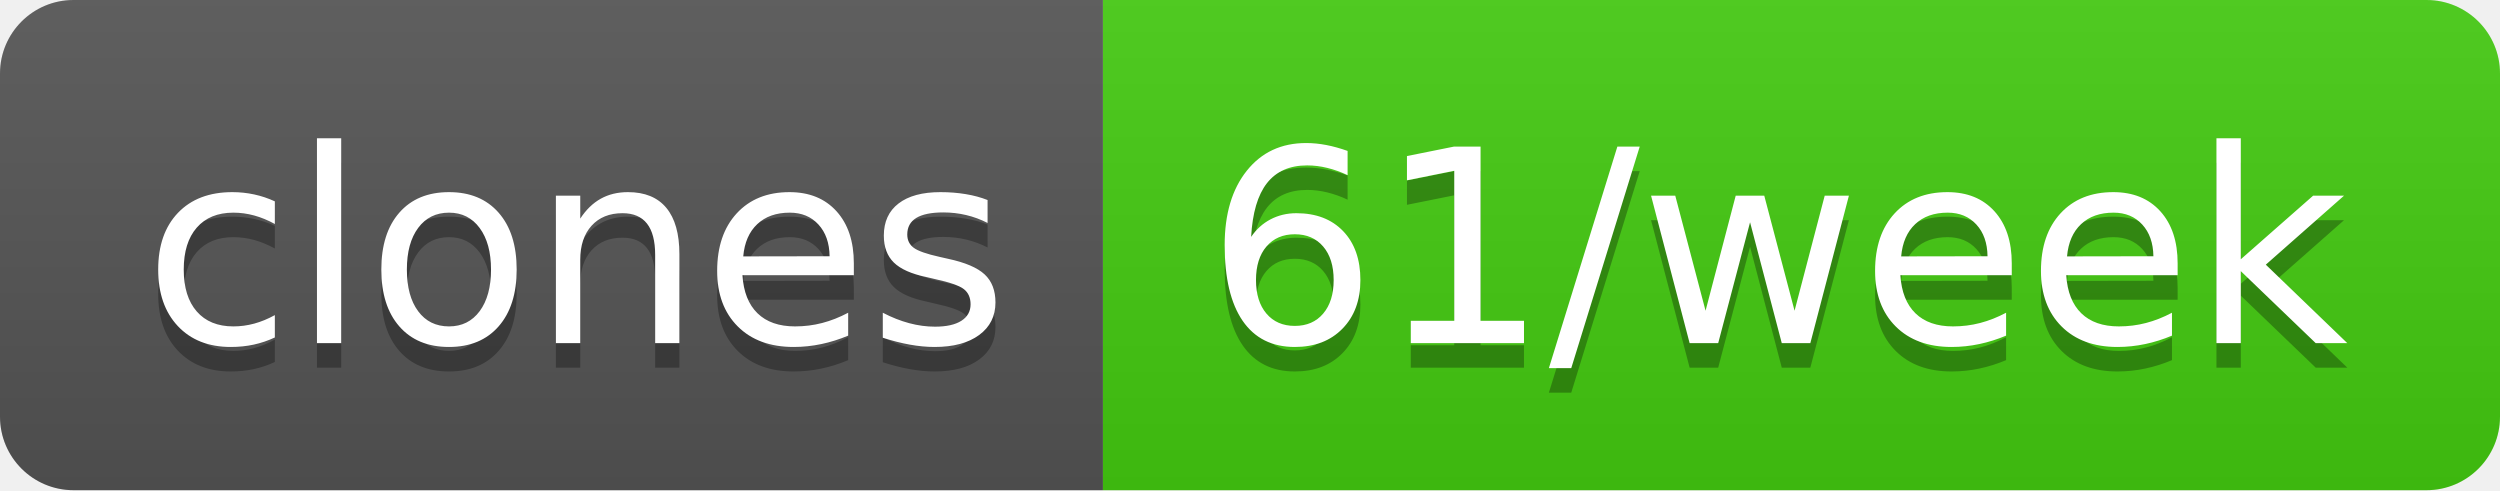
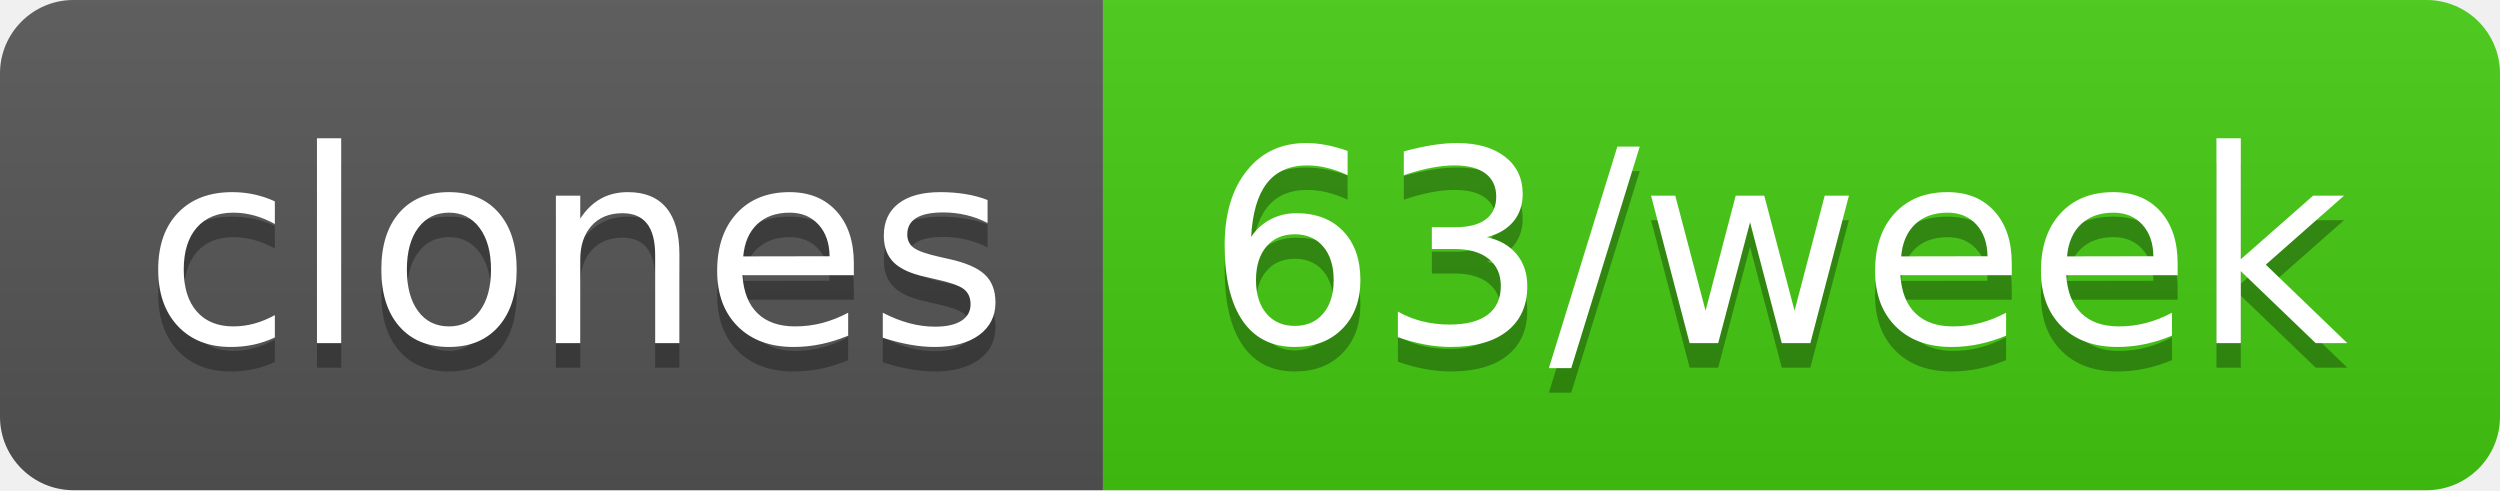
- <svg xmlns="http://www.w3.org/2000/svg" width="102" height="20" role="img" aria-label="clones: 61/week">
+ <svg xmlns="http://www.w3.org/2000/svg" width="102" height="20" role="img" aria-label="clones: 63/week">
  <linearGradient id="s" x2="0" y2="100%">
    <stop offset="0" stop-color="#bbb" stop-opacity=".1" />
    <stop offset="1" stop-opacity=".1" />
  </linearGradient>
  <clipPath id="r">
    <rect width="102" height="20" rx="3" fill="#fff" />
  </clipPath>
  <g clip-path="url(#r)">
    <rect width="45" height="20" fill="#555" />
    <rect x="45" width="57" height="20" fill="#4c1" />
    <rect width="102" height="20" fill="url(#s)" />
  </g>
  <g fill="#fff" text-anchor="middle" font-family="Verdana,Geneva,DejaVu Sans,sans-serif" text-rendering="geometricPrecision" font-size="110">
    <text aria-hidden="true" x="235" y="150" fill="#010101" fill-opacity=".3" transform="scale(.1)" textLength="350">clones</text>
    <text x="235" y="140" transform="scale(.1)" fill="#fff" textLength="350">clones</text>
-     <text aria-hidden="true" x="725" y="150" fill="#010101" fill-opacity=".3" transform="scale(.1)" textLength="470">61/week</text>
-     <text x="725" y="140" transform="scale(.1)" fill="#fff" textLength="470">61/week</text>
+     <text aria-hidden="true" x="725" y="150" fill="#010101" fill-opacity=".3" transform="scale(.1)" textLength="470">63/week</text>
+     <text x="725" y="140" transform="scale(.1)" fill="#fff" textLength="470">63/week</text>
  </g>
</svg>
